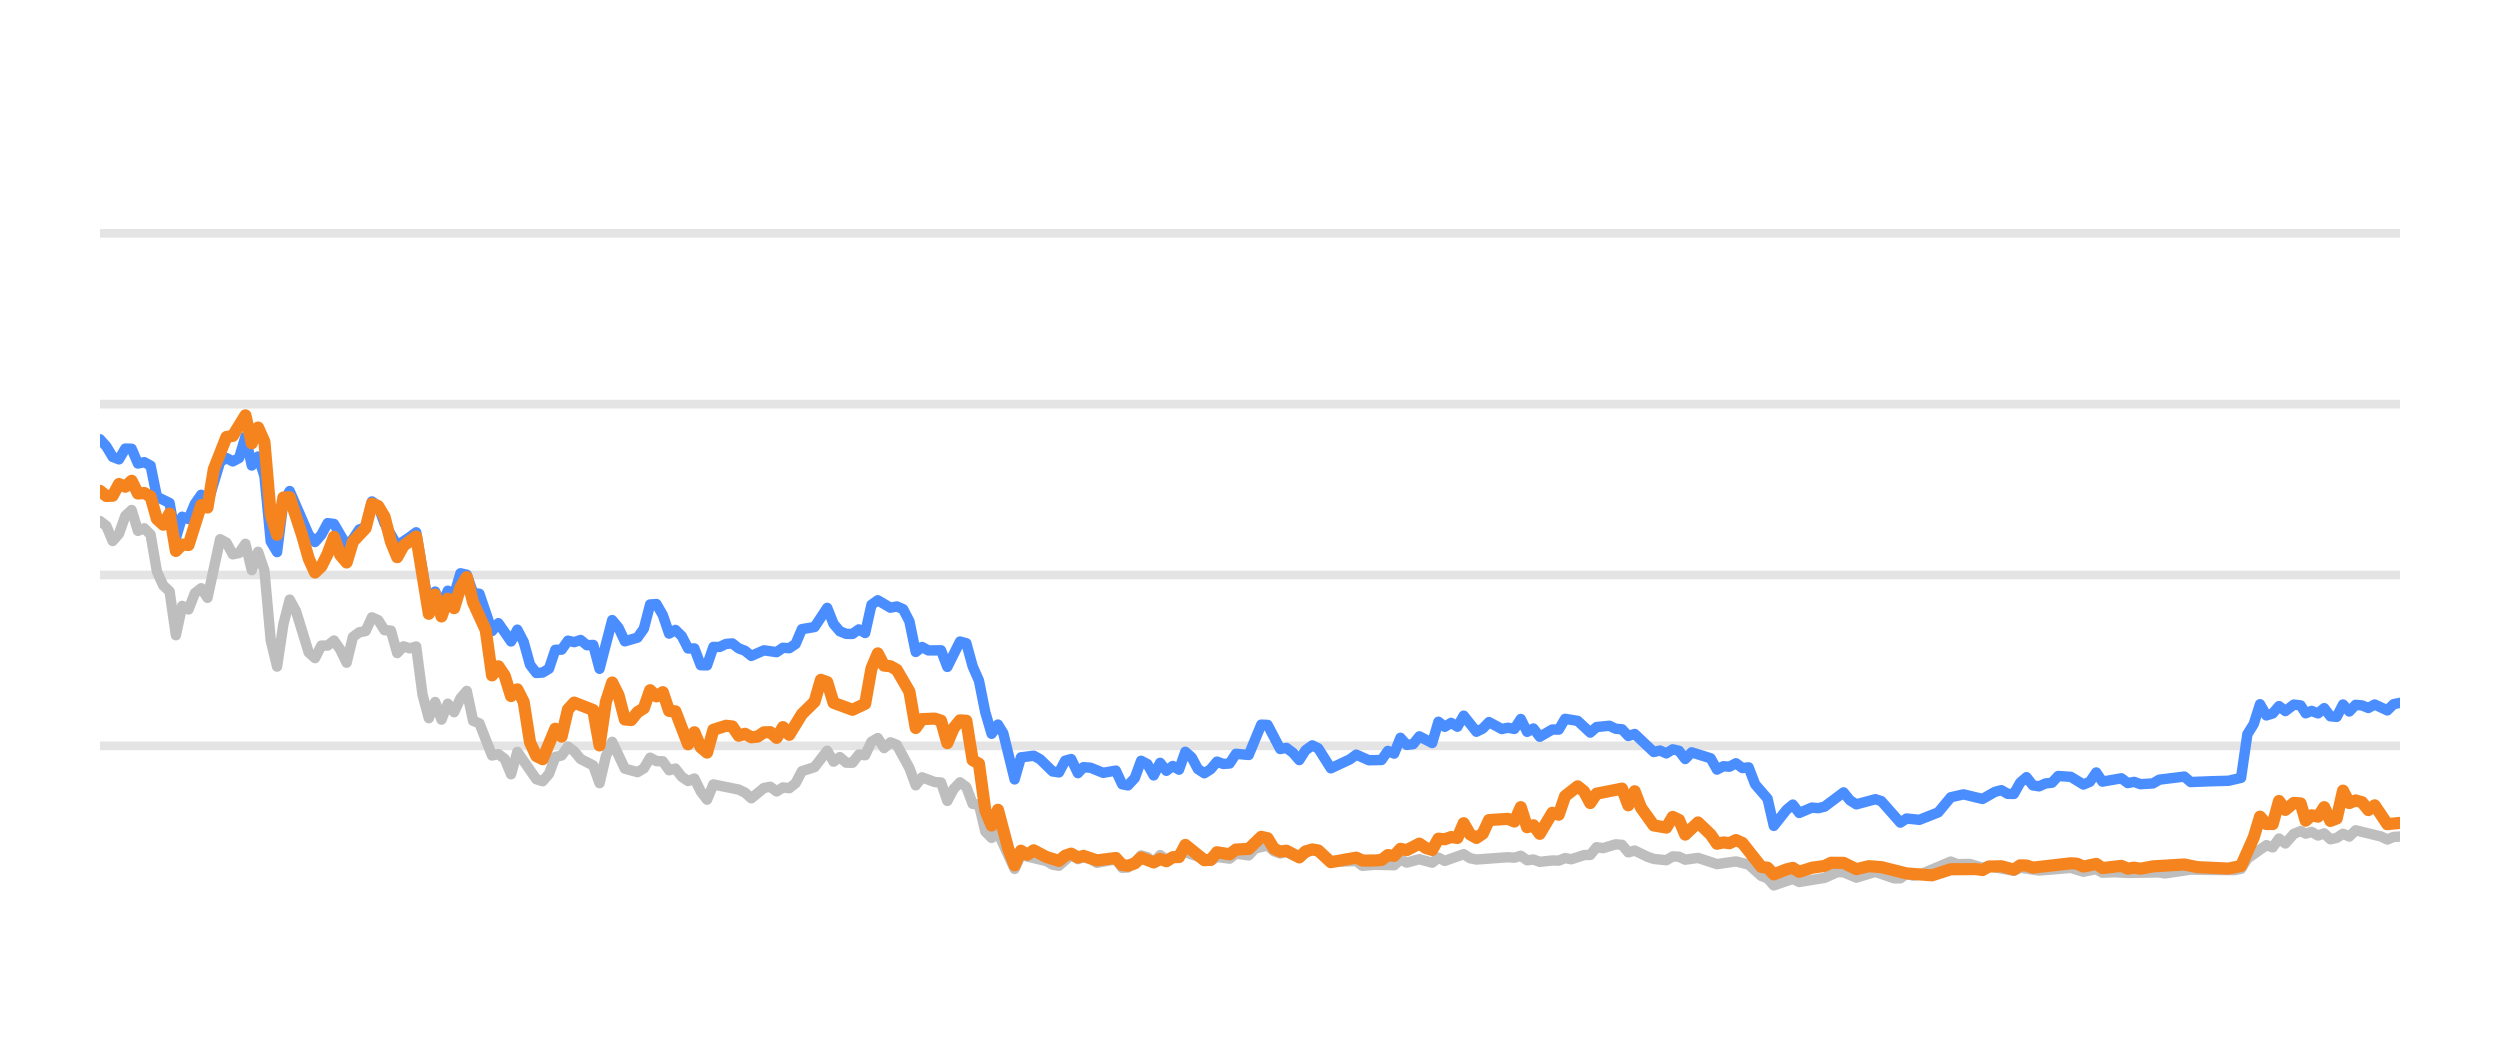
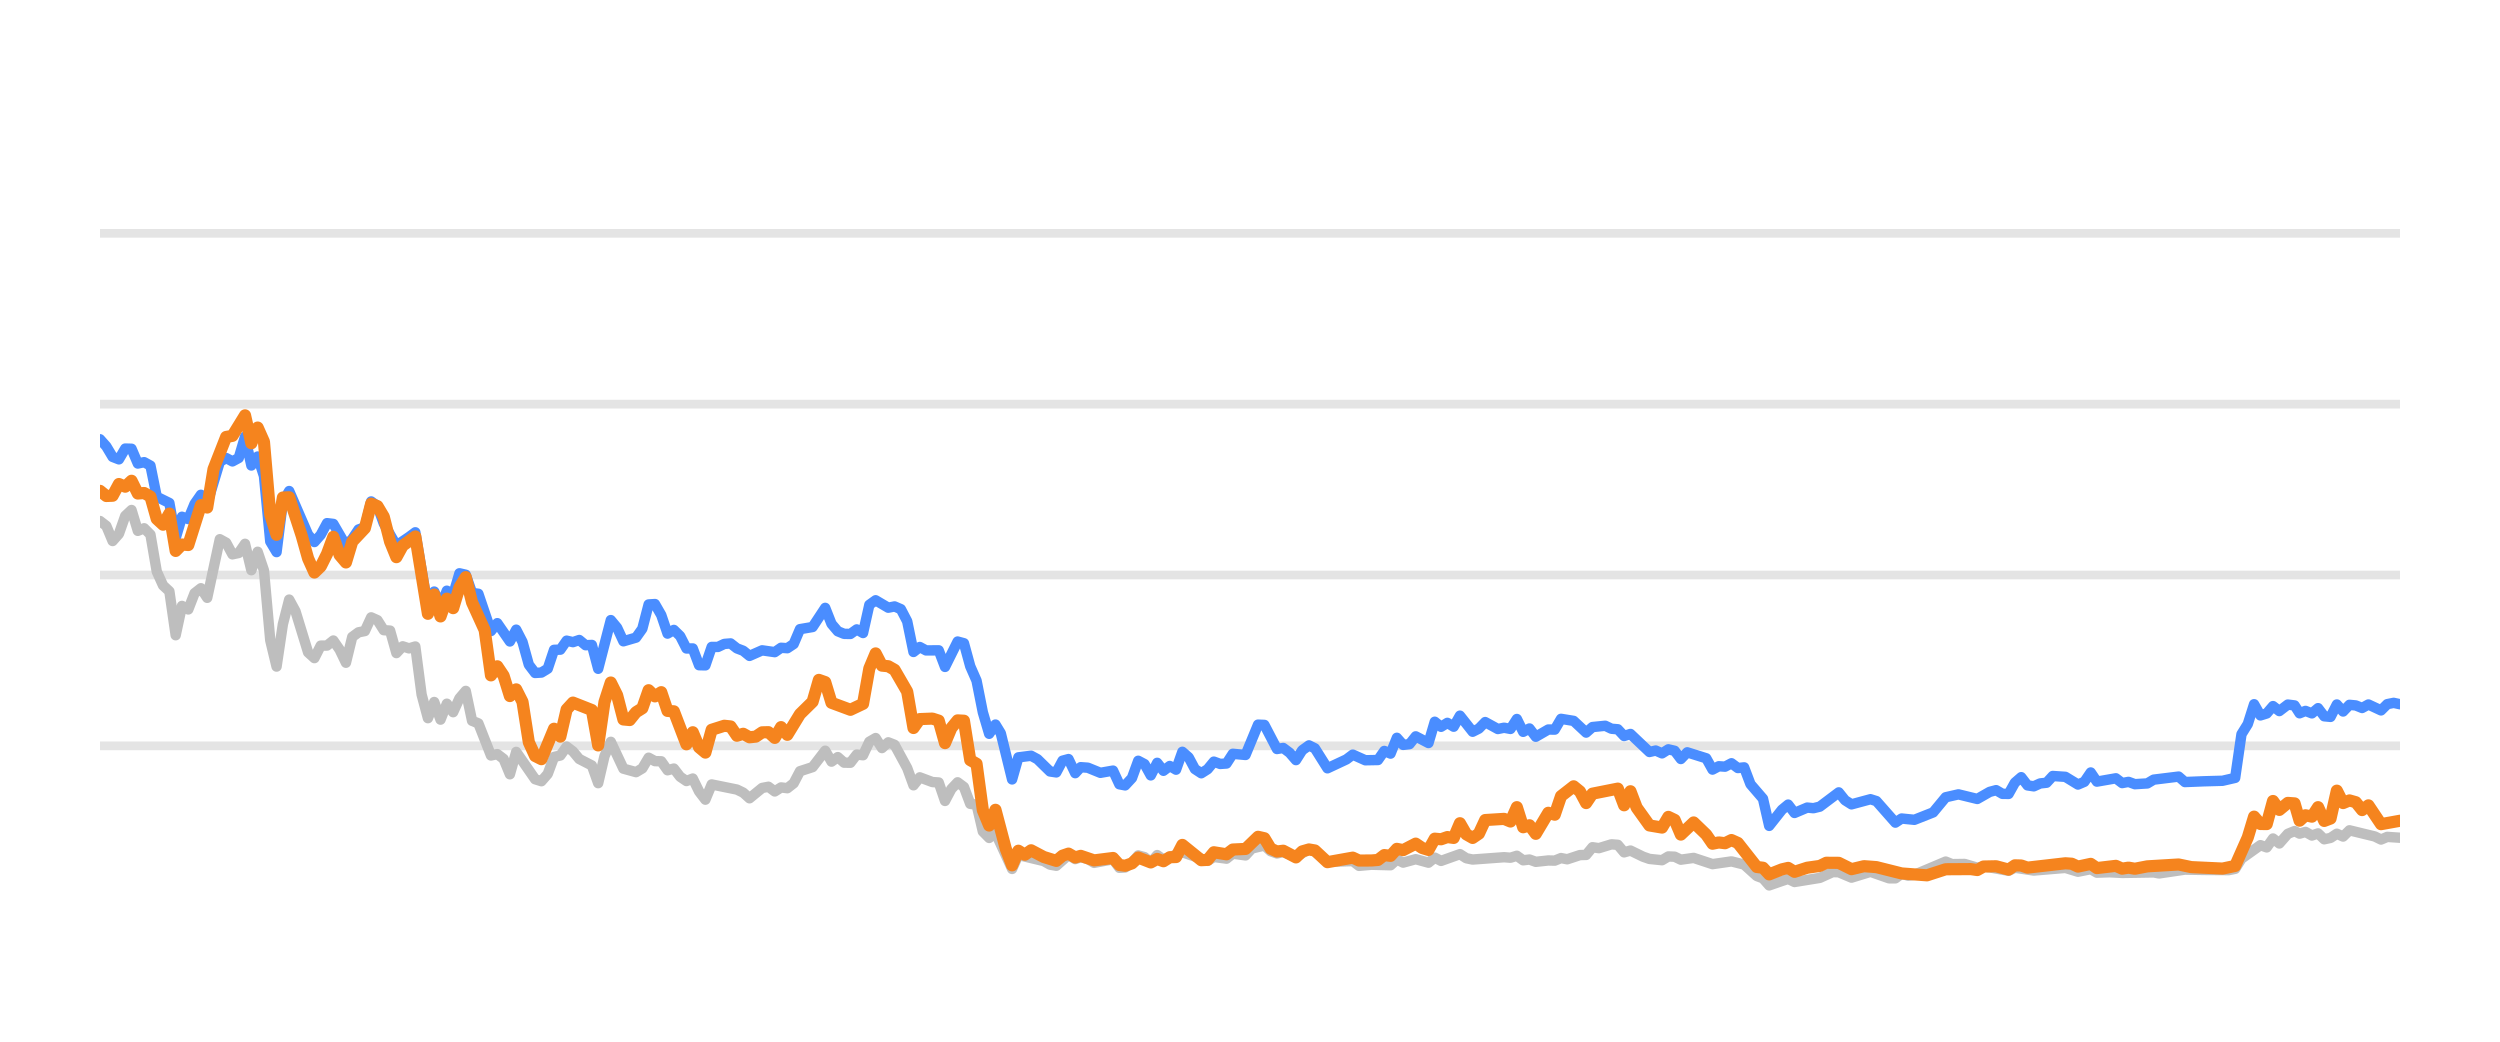
<svg xmlns="http://www.w3.org/2000/svg" width="144pt" height="60pt" viewBox="0 0 144 60" version="1.1">
  <defs>
    <style type="text/css">*{stroke-linejoin: round; stroke-linecap: butt}</style>
  </defs>
  <g id="figure_1">
    <g id="patch_1">
      <path d="M 0 60  L 144 60  L 144 0  L 0 0  L 0 60  z " style="fill: none; opacity: 0" />
    </g>
    <g id="axes_1">
      <g id="patch_2">
        <path d="M 5.76 52.8  L 138.24 52.8  L 138.24 3.6  L 5.76 3.6  L 5.76 52.8  z " style="fill: none" />
      </g>
      <g id="matplotlib.axis_1" />
      <g id="matplotlib.axis_2" />
      <g id="line2d_1">
-         <path d="M 5.76 42.96  L 138.24 42.96  " clip-path="url(#p40c2c95356)" style="fill: none; stroke: #b2b2b2; stroke-opacity: 0.35; stroke-width: 0.5; stroke-linecap: square" />
+         <path d="M 5.76 42.96  L 138.24 42.96  " clip-path="url(#pc21a370642)" style="fill: none; stroke: #b2b2b2; stroke-opacity: 0.35; stroke-width: 0.5; stroke-linecap: square" />
      </g>
      <g id="line2d_2">
-         <path d="M 5.76 33.12  L 138.24 33.12  " clip-path="url(#p40c2c95356)" style="fill: none; stroke: #b2b2b2; stroke-opacity: 0.35; stroke-width: 0.5; stroke-linecap: square" />
+         <path d="M 5.76 33.12  L 138.24 33.12  " clip-path="url(#pc21a370642)" style="fill: none; stroke: #b2b2b2; stroke-opacity: 0.35; stroke-width: 0.5; stroke-linecap: square" />
      </g>
      <g id="line2d_3">
-         <path d="M 5.76 23.28  L 138.24 23.28  " clip-path="url(#p40c2c95356)" style="fill: none; stroke: #b2b2b2; stroke-opacity: 0.35; stroke-width: 0.5; stroke-linecap: square" />
+         <path d="M 5.76 23.28  L 138.24 23.28  " clip-path="url(#pc21a370642)" style="fill: none; stroke: #b2b2b2; stroke-opacity: 0.35; stroke-width: 0.5; stroke-linecap: square" />
      </g>
      <g id="line2d_4">
-         <path d="M 5.76 13.44  L 138.24 13.44  " clip-path="url(#p40c2c95356)" style="fill: none; stroke: #b2b2b2; stroke-opacity: 0.35; stroke-width: 0.5; stroke-linecap: square" />
+         <path d="M 5.76 13.44  L 138.24 13.44  " clip-path="url(#pc21a370642)" style="fill: none; stroke: #b2b2b2; stroke-opacity: 0.35; stroke-width: 0.5; stroke-linecap: square" />
      </g>
      <g id="line2d_5">
-         <path d="M 5.76 30.011  L 6.124 30.291  L 6.488 31.162  L 6.853 30.749  L 7.217 29.715  L 7.581 29.376  L 7.945 30.576  L 8.31 30.429  L 8.674 30.793  L 9.038 32.918  L 9.402 33.72  L 9.767 34.06  L 10.131 36.589  L 10.495 34.901  L 10.859 35.103  L 11.223 34.168  L 11.588 33.883  L 11.952 34.434  L 12.68 31.059  L 13.045 31.26  L 13.409 31.929  L 13.773 31.851  L 14.137 31.324  L 14.502 32.844  L 14.866 31.782  L 15.23 32.859  L 15.594 36.884  L 15.959 38.394  L 16.323 35.954  L 16.687 34.537  L 17.051 35.206  L 17.78 37.578  L 18.144 37.907  L 18.508 37.189  L 18.872 37.184  L 19.237 36.894  L 19.601 37.42  L 19.965 38.173  L 20.329 36.687  L 20.694 36.421  L 21.058 36.348  L 21.422 35.56  L 21.786 35.723  L 22.15 36.298  L 22.515 36.323  L 22.879 37.617  L 23.243 37.228  L 23.607 37.346  L 23.972 37.238  L 24.336 40.008  L 24.7 41.366  L 25.064 40.436  L 25.429 41.45  L 25.793 40.534  L 26.157 41.022  L 26.521 40.224  L 26.886 39.796  L 27.25 41.518  L 27.614 41.666  L 28.342 43.516  L 28.707 43.437  L 29.071 43.713  L 29.435 44.598  L 29.799 43.309  L 30.892 44.884  L 31.256 44.997  L 31.621 44.579  L 31.985 43.6  L 32.349 43.516  L 32.713 43.004  L 33.077 43.28  L 33.442 43.718  L 34.17 44.092  L 34.534 45.11  L 34.899 43.555  L 35.263 42.729  L 35.991 44.274  L 36.72 44.475  L 37.084 44.259  L 37.448 43.644  L 37.812 43.841  L 38.177 43.851  L 38.541 44.367  L 38.905 44.269  L 39.269 44.741  L 39.634 44.987  L 39.998 44.844  L 40.362 45.587  L 40.726 46.06  L 41.091 45.184  L 42.548 45.479  L 42.912 45.656  L 43.276 45.981  L 44.004 45.386  L 44.369 45.317  L 44.733 45.587  L 45.097 45.356  L 45.461 45.4  L 45.826 45.115  L 46.19 44.421  L 46.918 44.185  L 47.647 43.24  L 48.011 43.87  L 48.375 43.609  L 48.739 43.929  L 49.104 43.934  L 49.468 43.462  L 49.832 43.501  L 50.196 42.724  L 50.561 42.512  L 50.925 43.088  L 51.289 42.758  L 51.653 42.901  L 52.382 44.239  L 52.746 45.233  L 53.11 44.775  L 53.839 45.046  L 54.203 45.071  L 54.567 46.133  L 54.931 45.445  L 55.296 45.061  L 55.66 45.331  L 56.024 46.301  L 56.388 46.345  L 56.753 47.895  L 57.117 48.264  L 57.481 47.964  L 58.442 50.05  L 58.805 49.248  L 60.268 49.597  L 60.631 49.804  L 60.995 49.868  L 61.7 49.248  L 62.088 49.484  L 62.406 49.376  L 62.816 49.479  L 63.179 49.7  L 64.272 49.494  L 64.637 49.986  L 64.971 49.966  L 65.364 49.7  L 65.727 49.272  L 66.091 49.371  L 66.451 49.681  L 66.823 49.253  L 67.184 49.513  L 68.276 49.09  L 69.734 49.587  L 70.096 49.361  L 70.826 49.459  L 71.19 49.169  L 71.925 49.272  L 72.29 48.874  L 73.015 48.702  L 73.379 49.031  L 73.74 49.159  L 74.102 49.08  L 74.837 49.366  L 75.589 48.908  L 75.93 49.051  L 76.656 49.646  L 78.12 49.597  L 78.479 49.873  L 79.205 49.809  L 80.302 49.838  L 80.666 49.509  L 81.029 49.686  L 81.756 49.489  L 82.492 49.691  L 82.854 49.4  L 83.218 49.587  L 84.308 49.199  L 84.677 49.435  L 85.042 49.509  L 86.859 49.376  L 87.228 49.405  L 87.597 49.292  L 87.962 49.553  L 88.325 49.509  L 88.69 49.641  L 89.413 49.563  L 89.784 49.572  L 90.149 49.425  L 90.505 49.494  L 91.24 49.253  L 91.598 49.243  L 91.963 48.8  L 92.335 48.854  L 93.061 48.633  L 93.427 48.662  L 93.791 49.095  L 94.157 48.992  L 94.886 49.346  L 95.254 49.474  L 95.981 49.548  L 96.348 49.331  L 96.709 49.346  L 97.068 49.518  L 97.807 49.415  L 98.897 49.774  L 99.992 49.617  L 100.722 49.799  L 101.454 50.458  L 101.812 50.591  L 102.171 50.999  L 102.909 50.743  L 103.266 50.625  L 103.634 50.802  L 105.094 50.566  L 105.837 50.232  L 106.19 50.242  L 106.925 50.552  L 108.021 50.217  L 109.093 50.591  L 109.46 50.591  L 109.819 50.33  L 110.19 50.438  L 110.557 50.389  L 112.365 49.627  L 112.734 49.774  L 113.461 49.764  L 114.191 49.981  L 114.554 49.897  L 115.998 50.158  L 116.362 49.981  L 117.454 50.143  L 119.279 49.991  L 120.006 50.212  L 120.743 50.064  L 121.098 50.266  L 121.825 50.242  L 122.558 50.281  L 124.377 50.251  L 124.69 50.31  L 126.182 50.089  L 127.28 50.109  L 128.72 50.119  L 129.085 50.045  L 129.449 49.459  L 130.543 48.682  L 130.907 48.81  L 131.271 48.298  L 131.636 48.584  L 132.126 48.028  L 132.516 47.87  L 132.807 48.018  L 133.148 47.919  L 133.517 48.126  L 133.874 48.003  L 134.229 48.342  L 134.593 48.264  L 134.958 48.023  L 135.32 48.185  L 135.686 47.826  L 137.146 48.18  L 137.51 48.357  L 137.871 48.205  L 138.24 48.185  L 138.24 48.185  " clip-path="url(#p40c2c95356)" style="fill: none; stroke: #bebebe; stroke-width: 0.6; stroke-linecap: round" />
+         <path d="M 5.76 30.011  L 6.123 30.291  L 6.486 31.162  L 6.85 30.749  L 7.213 29.715  L 7.576 29.376  L 7.939 30.576  L 8.303 30.429  L 8.666 30.793  L 9.029 32.918  L 9.392 33.72  L 9.756 34.06  L 10.119 36.589  L 10.482 34.901  L 10.845 35.103  L 11.208 34.168  L 11.572 33.883  L 11.935 34.434  L 12.661 31.059  L 13.025 31.26  L 13.388 31.929  L 13.751 31.851  L 14.114 31.324  L 14.478 32.844  L 14.841 31.782  L 15.204 32.859  L 15.567 36.884  L 15.93 38.394  L 16.294 35.954  L 16.657 34.537  L 17.02 35.206  L 17.747 37.578  L 18.11 37.907  L 18.473 37.189  L 18.836 37.184  L 19.2 36.894  L 19.563 37.42  L 19.926 38.173  L 20.289 36.687  L 20.652 36.421  L 21.016 36.348  L 21.379 35.56  L 21.742 35.723  L 22.105 36.298  L 22.469 36.323  L 22.832 37.617  L 23.195 37.228  L 23.558 37.346  L 23.922 37.238  L 24.285 40.008  L 24.648 41.366  L 25.011 40.436  L 25.374 41.45  L 25.738 40.534  L 26.101 41.022  L 26.464 40.224  L 26.827 39.796  L 27.191 41.518  L 27.554 41.666  L 28.28 43.516  L 28.644 43.437  L 29.007 43.713  L 29.37 44.598  L 29.733 43.309  L 30.823 44.884  L 31.186 44.997  L 31.549 44.579  L 31.913 43.6  L 32.276 43.516  L 32.639 43.004  L 33.002 43.28  L 33.366 43.718  L 34.092 44.092  L 34.455 45.11  L 34.818 43.555  L 35.182 42.729  L 35.908 44.274  L 36.635 44.475  L 36.998 44.259  L 37.361 43.644  L 37.724 43.841  L 38.088 43.851  L 38.451 44.367  L 38.814 44.269  L 39.177 44.741  L 39.54 44.987  L 39.904 44.844  L 40.267 45.587  L 40.63 46.06  L 40.993 45.184  L 42.446 45.479  L 42.81 45.656  L 43.173 45.981  L 43.899 45.386  L 44.262 45.317  L 44.626 45.587  L 44.989 45.356  L 45.352 45.4  L 45.715 45.115  L 46.079 44.421  L 46.805 44.185  L 47.532 43.24  L 47.895 43.87  L 48.258 43.609  L 48.621 43.929  L 48.984 43.934  L 49.348 43.462  L 49.711 43.501  L 50.074 42.724  L 50.437 42.512  L 50.801 43.088  L 51.164 42.758  L 51.527 42.901  L 52.254 44.239  L 52.617 45.233  L 52.98 44.775  L 53.706 45.046  L 54.07 45.071  L 54.433 46.133  L 54.796 45.445  L 55.159 45.061  L 55.523 45.331  L 55.886 46.301  L 56.249 46.345  L 56.612 47.895  L 56.976 48.264  L 57.339 47.964  L 58.297 50.05  L 58.659 49.248  L 60.118 49.597  L 60.48 49.804  L 60.843 49.868  L 61.546 49.248  L 61.933 49.484  L 62.25 49.376  L 62.659 49.479  L 63.021 49.7  L 64.111 49.494  L 64.475 49.986  L 64.808 49.966  L 65.2 49.7  L 65.562 49.272  L 65.925 49.371  L 66.284 49.681  L 66.655 49.253  L 67.015 49.513  L 68.104 49.09  L 69.558 49.587  L 69.919 49.361  L 70.647 49.459  L 71.01 49.169  L 71.742 49.272  L 72.107 48.874  L 72.83 48.702  L 73.193 49.031  L 73.553 49.159  L 73.914 49.08  L 74.647 49.366  L 75.397 48.908  L 75.737 49.051  L 76.461 49.646  L 77.92 49.597  L 78.279 49.873  L 79.003 49.809  L 80.096 49.838  L 80.46 49.509  L 80.822 49.686  L 81.546 49.489  L 82.281 49.691  L 82.642 49.4  L 83.005 49.587  L 84.092 49.199  L 84.46 49.435  L 84.824 49.509  L 86.635 49.376  L 87.004 49.405  L 87.371 49.292  L 87.735 49.553  L 88.098 49.509  L 88.461 49.641  L 89.183 49.563  L 89.553 49.572  L 89.916 49.425  L 90.272 49.494  L 91.004 49.253  L 91.362 49.243  L 91.726 48.8  L 92.097 48.854  L 92.821 48.633  L 93.186 48.662  L 93.549 49.095  L 93.914 48.992  L 94.641 49.346  L 95.008 49.474  L 95.733 49.548  L 96.098 49.331  L 96.459 49.346  L 96.817 49.518  L 97.554 49.415  L 98.641 49.774  L 99.733 49.617  L 100.461 49.799  L 101.19 50.458  L 101.548 50.591  L 101.905 50.999  L 102.641 50.743  L 102.998 50.625  L 103.365 50.802  L 104.821 50.566  L 105.562 50.232  L 105.913 50.242  L 106.647 50.552  L 107.74 50.217  L 108.809 50.591  L 109.174 50.591  L 109.533 50.33  L 109.903 50.438  L 110.269 50.389  L 112.072 49.627  L 112.44 49.774  L 113.165 49.764  L 113.892 49.981  L 114.255 49.897  L 115.695 50.158  L 116.058 49.981  L 117.147 50.143  L 118.966 49.991  L 119.692 50.212  L 120.426 50.064  L 120.781 50.266  L 121.506 50.242  L 122.237 50.281  L 124.051 50.251  L 124.362 50.31  L 125.851 50.089  L 126.946 50.109  L 128.382 50.119  L 128.745 50.045  L 129.109 49.459  L 130.2 48.682  L 130.563 48.81  L 130.925 48.298  L 131.29 48.584  L 131.779 48.028  L 132.168 47.87  L 132.457 48.018  L 132.797 47.919  L 133.166 48.126  L 133.521 48.003  L 133.876 48.342  L 134.239 48.264  L 134.602 48.023  L 134.963 48.185  L 135.329 47.826  L 136.785 48.18  L 137.147 48.357  L 137.507 48.205  L 138.24 48.254  L 138.24 48.254  " clip-path="url(#pc21a370642)" style="fill: none; stroke: #bebebe; stroke-width: 0.6; stroke-linecap: round" />
      </g>
      <g id="line2d_6">
-         <path d="M 5.76 25.302  L 6.124 25.71  L 6.488 26.316  L 6.853 26.458  L 7.217 25.838  L 7.581 25.848  L 7.945 26.699  L 8.31 26.621  L 8.674 26.822  L 9.038 28.613  L 9.767 28.972  L 10.131 30.995  L 10.495 29.765  L 10.859 29.897  L 11.223 29.022  L 11.588 28.5  L 11.952 29.007  L 12.68 26.601  L 13.045 26.38  L 13.409 26.576  L 13.773 26.38  L 14.137 25.15  L 14.502 26.813  L 14.866 26.296  L 15.23 27.418  L 15.594 31.191  L 15.959 31.801  L 16.323 28.899  L 16.687 28.284  L 17.78 30.803  L 18.144 31.221  L 18.508 30.808  L 18.872 30.134  L 19.237 30.178  L 19.965 31.428  L 20.329 31.044  L 20.694 30.498  L 21.058 30.365  L 21.422 28.884  L 21.786 29.154  L 22.15 30.153  L 22.879 31.423  L 23.607 30.931  L 23.972 30.66  L 24.7 34.999  L 25.064 34.074  L 25.429 34.916  L 25.793 34.025  L 26.157 34.261  L 26.521 33.022  L 26.886 33.105  L 27.25 34.153  L 27.614 34.202  L 28.342 36.348  L 28.707 35.895  L 29.435 36.948  L 29.799 36.269  L 30.164 36.972  L 30.528 38.286  L 30.892 38.763  L 31.256 38.739  L 31.621 38.517  L 31.985 37.43  L 32.349 37.42  L 32.713 36.903  L 33.077 36.987  L 33.442 36.864  L 33.806 37.164  L 34.17 37.149  L 34.534 38.522  L 35.263 35.718  L 35.627 36.156  L 35.991 36.938  L 36.72 36.726  L 37.084 36.215  L 37.448 34.817  L 37.812 34.793  L 38.177 35.427  L 38.541 36.495  L 38.905 36.284  L 39.269 36.638  L 39.634 37.351  L 39.998 37.351  L 40.362 38.316  L 40.726 38.325  L 41.091 37.263  L 41.455 37.263  L 41.819 37.09  L 42.183 37.061  L 42.548 37.346  L 42.912 37.484  L 43.276 37.779  L 44.004 37.459  L 44.733 37.563  L 45.097 37.312  L 45.461 37.336  L 45.826 37.095  L 46.19 36.239  L 46.918 36.116  L 47.647 35.014  L 48.011 35.934  L 48.375 36.362  L 48.739 36.51  L 49.104 36.515  L 49.468 36.254  L 49.832 36.461  L 50.196 34.837  L 50.561 34.576  L 51.289 35.004  L 51.653 34.931  L 52.018 35.088  L 52.382 35.787  L 52.746 37.553  L 53.11 37.268  L 53.475 37.464  L 54.203 37.459  L 54.567 38.414  L 55.296 36.953  L 55.66 37.051  L 56.024 38.379  L 56.388 39.206  L 56.753 41.031  L 57.117 42.266  L 57.481 41.735  L 57.789 42.237  L 58.442 44.894  L 58.805 43.624  L 59.539 43.531  L 59.905 43.728  L 60.631 44.436  L 60.995 44.49  L 61.355 43.816  L 61.7 43.723  L 62.088 44.534  L 62.406 44.19  L 62.816 44.22  L 63.542 44.515  L 64.272 44.387  L 64.637 45.174  L 64.971 45.238  L 65.364 44.815  L 65.727 43.821  L 66.091 44.013  L 66.451 44.662  L 66.823 43.939  L 67.184 44.397  L 67.549 44.121  L 67.911 44.333  L 68.276 43.304  L 68.64 43.624  L 69.001 44.298  L 69.369 44.539  L 69.734 44.308  L 70.096 43.87  L 70.46 44.003  L 70.826 43.978  L 71.19 43.418  L 71.925 43.486  L 72.648 41.74  L 73.015 41.755  L 73.74 43.142  L 74.102 43.083  L 74.471 43.359  L 74.837 43.782  L 75.197 43.216  L 75.589 42.935  L 75.93 43.103  L 76.656 44.254  L 77.752 43.742  L 78.12 43.467  L 78.844 43.791  L 79.574 43.777  L 79.94 43.255  L 80.302 43.408  L 80.666 42.498  L 81.029 42.906  L 81.397 42.862  L 81.756 42.414  L 82.492 42.798  L 82.854 41.573  L 83.218 41.863  L 83.584 41.637  L 83.948 41.858  L 84.308 41.223  L 85.042 42.148  L 85.405 41.966  L 85.768 41.592  L 86.499 41.991  L 86.859 41.917  L 87.228 41.986  L 87.597 41.415  L 87.962 42.153  L 88.325 41.961  L 88.69 42.438  L 89.413 42.02  L 89.784 42.025  L 90.149 41.405  L 90.875 41.523  L 91.598 42.197  L 91.963 41.878  L 92.702 41.804  L 93.061 41.976  L 93.427 42.006  L 93.791 42.394  L 94.157 42.276  L 95.254 43.314  L 95.616 43.231  L 95.981 43.393  L 96.348 43.162  L 96.709 43.245  L 97.068 43.718  L 97.438 43.334  L 98.534 43.678  L 98.897 44.328  L 99.262 44.136  L 99.621 44.16  L 99.992 43.964  L 100.362 44.239  L 100.722 44.2  L 101.091 45.169  L 101.812 46.005  L 102.171 47.57  L 102.909 46.64  L 103.266 46.345  L 103.634 46.827  L 104.366 46.517  L 104.727 46.552  L 105.094 46.463  L 106.19 45.641  L 106.552 46.094  L 106.925 46.33  L 108.021 46.035  L 108.364 46.143  L 109.46 47.383  L 109.819 47.147  L 110.557 47.221  L 111.642 46.793  L 112.365 45.922  L 113.102 45.755  L 114.191 46.02  L 114.907 45.612  L 115.277 45.513  L 115.642 45.725  L 115.998 45.73  L 116.362 45.081  L 116.727 44.766  L 117.092 45.238  L 117.454 45.292  L 117.824 45.125  L 118.193 45.085  L 118.551 44.697  L 119.279 44.746  L 120.006 45.189  L 120.376 45.031  L 120.743 44.495  L 121.098 45.021  L 122.194 44.83  L 122.558 45.105  L 122.926 45.036  L 123.292 45.169  L 124.011 45.125  L 124.377 44.908  L 125.82 44.731  L 126.182 45.046  L 127.28 45.002  L 128.357 44.972  L 129.085 44.805  L 129.449 42.291  L 129.815 41.705  L 130.177 40.564  L 130.543 41.208  L 130.907 41.095  L 131.271 40.672  L 131.636 40.958  L 132.126 40.584  L 132.516 40.633  L 132.807 41.085  L 133.148 40.948  L 133.517 41.09  L 133.874 40.79  L 134.229 41.258  L 134.593 41.292  L 134.958 40.579  L 135.32 40.982  L 135.686 40.598  L 136.053 40.633  L 136.417 40.78  L 136.782 40.579  L 137.51 40.918  L 137.871 40.559  L 138.24 40.485  L 138.24 40.485  " clip-path="url(#p40c2c95356)" style="fill: none; stroke: #4a8dff; stroke-width: 0.6; stroke-linecap: round" />
+         <path d="M 5.76 25.302  L 6.123 25.71  L 6.486 26.316  L 6.85 26.458  L 7.213 25.838  L 7.576 25.848  L 7.939 26.699  L 8.303 26.621  L 8.666 26.822  L 9.029 28.613  L 9.756 28.972  L 10.119 30.995  L 10.482 29.765  L 10.845 29.897  L 11.208 29.022  L 11.572 28.5  L 11.935 29.007  L 12.661 26.601  L 13.025 26.38  L 13.388 26.576  L 13.751 26.38  L 14.114 25.15  L 14.478 26.813  L 14.841 26.296  L 15.204 27.418  L 15.567 31.191  L 15.93 31.801  L 16.294 28.899  L 16.657 28.284  L 17.747 30.803  L 18.11 31.221  L 18.473 30.808  L 18.836 30.134  L 19.2 30.178  L 19.926 31.428  L 20.289 31.044  L 20.652 30.498  L 21.016 30.365  L 21.379 28.884  L 21.742 29.154  L 22.105 30.153  L 22.832 31.423  L 23.558 30.931  L 23.922 30.66  L 24.648 34.999  L 25.011 34.074  L 25.374 34.916  L 25.738 34.025  L 26.101 34.261  L 26.464 33.022  L 26.827 33.105  L 27.191 34.153  L 27.554 34.202  L 28.28 36.348  L 28.644 35.895  L 29.37 36.948  L 29.733 36.269  L 30.096 36.972  L 30.46 38.286  L 30.823 38.763  L 31.186 38.739  L 31.549 38.517  L 31.913 37.43  L 32.276 37.42  L 32.639 36.903  L 33.002 36.987  L 33.366 36.864  L 33.729 37.164  L 34.092 37.149  L 34.455 38.522  L 35.182 35.718  L 35.545 36.156  L 35.908 36.938  L 36.635 36.726  L 36.998 36.215  L 37.361 34.817  L 37.724 34.793  L 38.088 35.427  L 38.451 36.495  L 38.814 36.284  L 39.177 36.638  L 39.54 37.351  L 39.904 37.351  L 40.267 38.316  L 40.63 38.325  L 40.993 37.263  L 41.357 37.263  L 41.72 37.09  L 42.083 37.061  L 42.446 37.346  L 42.81 37.484  L 43.173 37.779  L 43.899 37.459  L 44.626 37.563  L 44.989 37.312  L 45.352 37.336  L 45.715 37.095  L 46.079 36.239  L 46.805 36.116  L 47.532 35.014  L 47.895 35.934  L 48.258 36.362  L 48.621 36.51  L 48.984 36.515  L 49.348 36.254  L 49.711 36.461  L 50.074 34.837  L 50.437 34.576  L 51.164 35.004  L 51.527 34.931  L 51.89 35.088  L 52.254 35.787  L 52.617 37.553  L 52.98 37.268  L 53.343 37.464  L 54.07 37.459  L 54.433 38.414  L 55.159 36.953  L 55.523 37.051  L 55.886 38.379  L 56.249 39.206  L 56.612 41.031  L 56.976 42.266  L 57.339 41.735  L 57.645 42.237  L 58.297 44.894  L 58.659 43.624  L 59.391 43.531  L 59.756 43.728  L 60.48 44.436  L 60.843 44.49  L 61.202 43.816  L 61.546 43.723  L 61.933 44.534  L 62.25 44.19  L 62.659 44.22  L 63.383 44.515  L 64.111 44.387  L 64.475 45.174  L 64.808 45.238  L 65.2 44.815  L 65.562 43.821  L 65.925 44.013  L 66.284 44.662  L 66.655 43.939  L 67.015 44.397  L 67.379 44.121  L 67.74 44.333  L 68.104 43.304  L 68.467 43.624  L 68.827 44.298  L 69.194 44.539  L 69.558 44.308  L 69.919 43.87  L 70.282 44.003  L 70.647 43.978  L 71.01 43.418  L 71.742 43.486  L 72.464 41.74  L 72.83 41.755  L 73.553 43.142  L 73.914 43.083  L 74.282 43.359  L 74.647 43.782  L 75.006 43.216  L 75.397 42.935  L 75.737 43.103  L 76.461 44.254  L 77.554 43.742  L 77.92 43.467  L 78.643 43.791  L 79.371 43.777  L 79.736 43.255  L 80.096 43.408  L 80.46 42.498  L 80.822 42.906  L 81.189 42.862  L 81.546 42.414  L 82.281 42.798  L 82.642 41.573  L 83.005 41.863  L 83.37 41.637  L 83.732 41.858  L 84.092 41.223  L 84.824 42.148  L 85.185 41.966  L 85.548 41.592  L 86.276 41.991  L 86.635 41.917  L 87.004 41.986  L 87.371 41.415  L 87.735 42.153  L 88.098 41.961  L 88.461 42.438  L 89.183 42.02  L 89.553 42.025  L 89.916 41.405  L 90.641 41.523  L 91.362 42.197  L 91.726 41.878  L 92.463 41.804  L 92.821 41.976  L 93.186 42.006  L 93.549 42.394  L 93.914 42.276  L 95.008 43.314  L 95.369 43.231  L 95.733 43.393  L 96.098 43.162  L 96.459 43.245  L 96.817 43.718  L 97.186 43.334  L 98.279 43.678  L 98.641 44.328  L 99.004 44.136  L 99.362 44.16  L 99.733 43.964  L 100.102 44.239  L 100.461 44.2  L 100.828 45.169  L 101.548 46.005  L 101.905 47.57  L 102.641 46.64  L 102.998 46.345  L 103.365 46.827  L 104.095 46.517  L 104.455 46.552  L 104.821 46.463  L 105.913 45.641  L 106.275 46.094  L 106.647 46.33  L 107.74 46.035  L 108.081 46.143  L 109.174 47.383  L 109.533 47.147  L 110.269 47.221  L 111.351 46.793  L 112.072 45.922  L 112.807 45.755  L 113.892 46.02  L 114.607 45.612  L 114.976 45.513  L 115.34 45.725  L 115.695 45.73  L 116.058 45.081  L 116.422 44.766  L 116.785 45.238  L 117.147 45.292  L 117.516 45.125  L 117.884 45.085  L 118.24 44.697  L 118.966 44.746  L 119.692 45.189  L 120.061 45.031  L 120.426 44.495  L 120.781 45.021  L 121.874 44.83  L 122.237 45.105  L 122.603 45.036  L 122.968 45.169  L 123.686 45.125  L 124.051 44.908  L 125.489 44.731  L 125.851 45.046  L 126.946 45.002  L 128.019 44.972  L 128.745 44.805  L 129.109 42.291  L 129.473 41.705  L 129.835 40.564  L 130.2 41.208  L 130.563 41.095  L 130.925 40.672  L 131.29 40.958  L 131.779 40.584  L 132.168 40.633  L 132.457 41.085  L 132.797 40.948  L 133.166 41.09  L 133.521 40.79  L 133.876 41.258  L 134.239 41.292  L 134.602 40.579  L 134.963 40.982  L 135.329 40.598  L 135.694 40.633  L 136.057 40.78  L 136.421 40.579  L 137.147 40.918  L 137.507 40.559  L 137.875 40.485  L 138.24 40.564  L 138.24 40.564  " clip-path="url(#pc21a370642)" style="fill: none; stroke: #4a8dff; stroke-width: 0.6; stroke-linecap: round" />
      </g>
      <g id="line2d_7">
-         <path d="M 5.76 28.274  L 6.124 28.569  L 6.488 28.554  L 6.853 27.88  L 7.217 28.033  L 7.581 27.693  L 7.945 28.426  L 8.31 28.397  L 8.674 28.603  L 9.038 29.888  L 9.402 30.222  L 9.767 29.583  L 10.131 31.733  L 10.495 31.364  L 10.859 31.393  L 11.588 29.095  L 11.952 29.233  L 12.316 27.024  L 13.045 25.169  L 13.409 25.105  L 14.137 23.925  L 14.502 25.533  L 14.866 24.628  L 15.23 25.445  L 15.594 29.642  L 15.959 30.803  L 16.323 28.658  L 16.687 28.643  L 17.415 30.872  L 17.78 32.17  L 18.144 32.977  L 18.508 32.628  L 18.872 31.905  L 19.237 30.921  L 19.601 31.969  L 19.965 32.397  L 20.329 31.196  L 21.058 30.424  L 21.422 29.012  L 21.786 29.154  L 22.15 29.765  L 22.515 31.201  L 22.879 32.092  L 23.243 31.432  L 23.972 30.901  L 24.7 35.354  L 25.064 34.247  L 25.429 35.506  L 25.793 34.483  L 26.157 35.029  L 26.521 33.833  L 26.886 33.243  L 27.25 34.699  L 27.978 36.293  L 28.342 38.901  L 28.707 38.379  L 29.071 38.921  L 29.435 40.092  L 29.799 39.708  L 30.164 40.426  L 30.528 42.753  L 30.892 43.545  L 31.256 43.728  L 31.985 41.976  L 32.349 42.429  L 32.713 40.864  L 33.077 40.47  L 34.17 40.899  L 34.534 42.935  L 34.899 40.436  L 35.263 39.314  L 35.627 40.042  L 35.991 41.44  L 36.356 41.474  L 36.72 41.022  L 37.084 40.795  L 37.448 39.757  L 37.812 40.111  L 38.177 39.87  L 38.541 40.948  L 38.905 40.972  L 39.634 42.871  L 39.998 42.178  L 40.362 43.044  L 40.726 43.349  L 41.091 42.035  L 41.819 41.804  L 42.183 41.843  L 42.548 42.379  L 42.912 42.266  L 43.276 42.468  L 43.64 42.429  L 44.004 42.183  L 44.369 42.173  L 44.733 42.502  L 45.097 41.883  L 45.461 42.325  L 46.19 41.135  L 46.918 40.421  L 47.283 39.162  L 47.647 39.29  L 48.011 40.48  L 49.104 40.884  L 49.832 40.539  L 50.196 38.502  L 50.561 37.637  L 50.925 38.34  L 51.289 38.375  L 51.653 38.581  L 52.382 39.836  L 52.746 41.932  L 53.11 41.42  L 53.839 41.391  L 54.203 41.509  L 54.567 42.803  L 54.931 41.937  L 55.296 41.494  L 55.66 41.514  L 56.024 43.782  L 56.388 43.993  L 56.753 46.67  L 57.117 47.55  L 57.481 46.645  L 58.078 48.894  L 58.442 49.843  L 58.805 49.002  L 59.177 49.233  L 59.539 48.977  L 60.268 49.361  L 60.995 49.587  L 61.355 49.287  L 61.7 49.169  L 62.088 49.39  L 62.406 49.297  L 63.179 49.558  L 64.272 49.42  L 64.637 49.823  L 64.971 49.868  L 65.364 49.73  L 65.727 49.395  L 66.451 49.676  L 66.823 49.474  L 67.184 49.607  L 67.549 49.376  L 67.911 49.366  L 68.276 48.667  L 69.369 49.548  L 69.734 49.528  L 70.096 49.09  L 70.826 49.208  L 71.19 48.933  L 71.925 48.898  L 72.648 48.2  L 73.015 48.283  L 73.379 48.884  L 73.74 49.046  L 74.102 49.002  L 74.837 49.386  L 75.197 49.041  L 75.589 48.928  L 75.93 48.987  L 76.656 49.661  L 78.12 49.4  L 78.479 49.568  L 79.205 49.563  L 79.574 49.533  L 79.94 49.253  L 80.302 49.297  L 80.666 48.894  L 81.029 48.967  L 81.756 48.593  L 82.126 48.844  L 82.492 48.957  L 82.854 48.308  L 83.218 48.342  L 83.584 48.215  L 83.948 48.264  L 84.308 47.418  L 84.677 48.057  L 85.042 48.264  L 85.405 48.018  L 85.768 47.235  L 86.859 47.167  L 87.228 47.319  L 87.597 46.493  L 87.962 47.649  L 88.325 47.536  L 88.69 48.028  L 89.413 46.817  L 89.784 46.926  L 90.149 45.858  L 90.875 45.292  L 91.24 45.587  L 91.598 46.256  L 91.963 45.715  L 93.427 45.425  L 93.791 46.384  L 94.157 45.577  L 94.517 46.517  L 95.254 47.545  L 95.981 47.668  L 96.348 47.053  L 96.709 47.226  L 97.068 48.072  L 97.807 47.373  L 98.534 48.072  L 98.897 48.598  L 99.262 48.525  L 99.621 48.569  L 99.992 48.387  L 100.362 48.554  L 101.454 49.937  L 101.812 49.981  L 102.171 50.365  L 102.909 50.074  L 103.266 49.991  L 103.634 50.217  L 104.366 49.981  L 105.094 49.878  L 105.471 49.695  L 106.19 49.7  L 106.925 50.064  L 107.646 49.892  L 108.364 49.946  L 109.819 50.31  L 111.284 50.419  L 112.365 50.069  L 113.815 50.06  L 114.191 50.114  L 114.554 49.912  L 115.277 49.897  L 115.998 50.089  L 116.362 49.843  L 116.727 49.853  L 117.092 49.976  L 119.279 49.725  L 119.643 49.75  L 120.006 49.917  L 120.743 49.759  L 121.098 50.001  L 122.194 49.873  L 122.558 50.035  L 122.926 49.976  L 123.292 50.04  L 124.011 49.902  L 125.82 49.794  L 126.551 49.946  L 128.357 50.03  L 129.085 49.878  L 129.815 48.234  L 130.177 47.039  L 130.543 47.462  L 130.907 47.467  L 131.271 46.138  L 131.636 46.65  L 132.126 46.247  L 132.516 46.276  L 132.807 47.27  L 133.148 46.96  L 133.517 47.039  L 133.874 46.493  L 134.229 47.285  L 134.593 47.147  L 134.958 45.543  L 135.32 46.256  L 135.686 46.104  L 136.053 46.207  L 136.417 46.66  L 136.782 46.389  L 137.51 47.472  L 138.24 47.398  L 138.24 47.398  " clip-path="url(#p40c2c95356)" style="fill: none; stroke: #f5841e; stroke-width: 0.7; stroke-linecap: round" />
+         <path d="M 5.76 28.274  L 6.123 28.569  L 6.486 28.554  L 6.85 27.88  L 7.213 28.033  L 7.576 27.693  L 7.939 28.426  L 8.303 28.397  L 8.666 28.603  L 9.029 29.888  L 9.392 30.222  L 9.756 29.583  L 10.119 31.733  L 10.482 31.364  L 10.845 31.393  L 11.572 29.095  L 11.935 29.233  L 12.298 27.024  L 13.025 25.169  L 13.388 25.105  L 14.114 23.925  L 14.478 25.533  L 14.841 24.628  L 15.204 25.445  L 15.567 29.642  L 15.93 30.803  L 16.294 28.658  L 16.657 28.643  L 17.383 30.872  L 17.747 32.17  L 18.11 32.977  L 18.473 32.628  L 18.836 31.905  L 19.2 30.921  L 19.563 31.969  L 19.926 32.397  L 20.289 31.196  L 21.016 30.424  L 21.379 29.012  L 21.742 29.154  L 22.105 29.765  L 22.469 31.201  L 22.832 32.092  L 23.195 31.432  L 23.922 30.901  L 24.648 35.354  L 25.011 34.247  L 25.374 35.506  L 25.738 34.483  L 26.101 35.029  L 26.464 33.833  L 26.827 33.243  L 27.191 34.699  L 27.917 36.293  L 28.28 38.901  L 28.644 38.379  L 29.007 38.921  L 29.37 40.092  L 29.733 39.708  L 30.096 40.426  L 30.46 42.753  L 30.823 43.545  L 31.186 43.728  L 31.913 41.976  L 32.276 42.429  L 32.639 40.864  L 33.002 40.47  L 34.092 40.899  L 34.455 42.935  L 34.818 40.436  L 35.182 39.314  L 35.545 40.042  L 35.908 41.44  L 36.271 41.474  L 36.635 41.022  L 36.998 40.795  L 37.361 39.757  L 37.724 40.111  L 38.088 39.87  L 38.451 40.948  L 38.814 40.972  L 39.54 42.871  L 39.904 42.178  L 40.267 43.044  L 40.63 43.349  L 40.993 42.035  L 41.72 41.804  L 42.083 41.843  L 42.446 42.379  L 42.81 42.266  L 43.173 42.468  L 43.536 42.429  L 43.899 42.183  L 44.262 42.173  L 44.626 42.502  L 44.989 41.883  L 45.352 42.325  L 46.079 41.135  L 46.805 40.421  L 47.168 39.162  L 47.532 39.29  L 47.895 40.48  L 48.984 40.884  L 49.711 40.539  L 50.074 38.502  L 50.437 37.637  L 50.801 38.34  L 51.164 38.375  L 51.527 38.581  L 52.254 39.836  L 52.617 41.932  L 52.98 41.42  L 53.706 41.391  L 54.07 41.509  L 54.433 42.803  L 54.796 41.937  L 55.159 41.494  L 55.523 41.514  L 55.886 43.782  L 56.249 43.993  L 56.612 46.67  L 56.976 47.55  L 57.339 46.645  L 57.934 48.894  L 58.297 49.843  L 58.659 49.002  L 59.03 49.233  L 59.391 48.977  L 60.118 49.361  L 60.843 49.587  L 61.202 49.287  L 61.546 49.169  L 61.933 49.39  L 62.25 49.297  L 63.021 49.558  L 64.111 49.42  L 64.475 49.823  L 64.808 49.868  L 65.2 49.73  L 65.562 49.395  L 66.284 49.676  L 66.655 49.474  L 67.015 49.607  L 67.379 49.376  L 67.74 49.366  L 68.104 48.667  L 69.194 49.548  L 69.558 49.528  L 69.919 49.09  L 70.647 49.208  L 71.01 48.933  L 71.742 48.898  L 72.464 48.2  L 72.83 48.283  L 73.193 48.884  L 73.553 49.046  L 73.914 49.002  L 74.647 49.386  L 75.006 49.041  L 75.397 48.928  L 75.737 48.987  L 76.461 49.661  L 77.92 49.4  L 78.279 49.568  L 79.003 49.563  L 79.371 49.533  L 79.736 49.253  L 80.096 49.297  L 80.46 48.894  L 80.822 48.967  L 81.546 48.593  L 81.916 48.844  L 82.281 48.957  L 82.642 48.308  L 83.005 48.342  L 83.37 48.215  L 83.732 48.264  L 84.092 47.418  L 84.46 48.057  L 84.824 48.264  L 85.185 48.018  L 85.548 47.235  L 86.635 47.167  L 87.004 47.319  L 87.371 46.493  L 87.735 47.649  L 88.098 47.536  L 88.461 48.028  L 89.183 46.817  L 89.553 46.926  L 89.916 45.858  L 90.641 45.292  L 91.004 45.587  L 91.362 46.256  L 91.726 45.715  L 93.186 45.425  L 93.549 46.384  L 93.914 45.577  L 94.272 46.517  L 95.008 47.545  L 95.733 47.668  L 96.098 47.053  L 96.459 47.226  L 96.817 48.072  L 97.554 47.373  L 98.279 48.072  L 98.641 48.598  L 99.004 48.525  L 99.362 48.569  L 99.733 48.387  L 100.102 48.554  L 101.19 49.937  L 101.548 49.981  L 101.905 50.365  L 102.641 50.074  L 102.998 49.991  L 103.365 50.217  L 104.095 49.981  L 104.821 49.878  L 105.196 49.695  L 105.913 49.7  L 106.647 50.064  L 107.366 49.892  L 108.081 49.946  L 109.533 50.31  L 110.994 50.419  L 112.072 50.069  L 113.518 50.06  L 113.892 50.114  L 114.255 49.912  L 114.976 49.897  L 115.695 50.089  L 116.058 49.843  L 116.422 49.853  L 116.785 49.976  L 118.966 49.725  L 119.33 49.75  L 119.692 49.917  L 120.426 49.759  L 120.781 50.001  L 121.874 49.873  L 122.237 50.035  L 122.603 49.976  L 122.968 50.04  L 123.686 49.902  L 125.489 49.794  L 126.219 49.946  L 128.019 50.03  L 128.745 49.878  L 129.473 48.234  L 129.835 47.039  L 130.2 47.462  L 130.563 47.467  L 130.925 46.138  L 131.29 46.65  L 131.779 46.247  L 132.168 46.276  L 132.457 47.27  L 132.797 46.96  L 133.166 47.039  L 133.521 46.493  L 133.876 47.285  L 134.239 47.147  L 134.602 45.543  L 134.963 46.256  L 135.329 46.104  L 135.694 46.207  L 136.057 46.66  L 136.421 46.389  L 137.147 47.472  L 138.24 47.275  L 138.24 47.275  " clip-path="url(#pc21a370642)" style="fill: none; stroke: #f5841e; stroke-width: 0.7; stroke-linecap: round" />
      </g>
    </g>
  </g>
  <defs>
-     <clipPath id="p40c2c95356">
+     <clipPath id="pc21a370642">
      <rect x="5.76" y="3.6" width="132.48" height="49.2" />
    </clipPath>
  </defs>
</svg>
